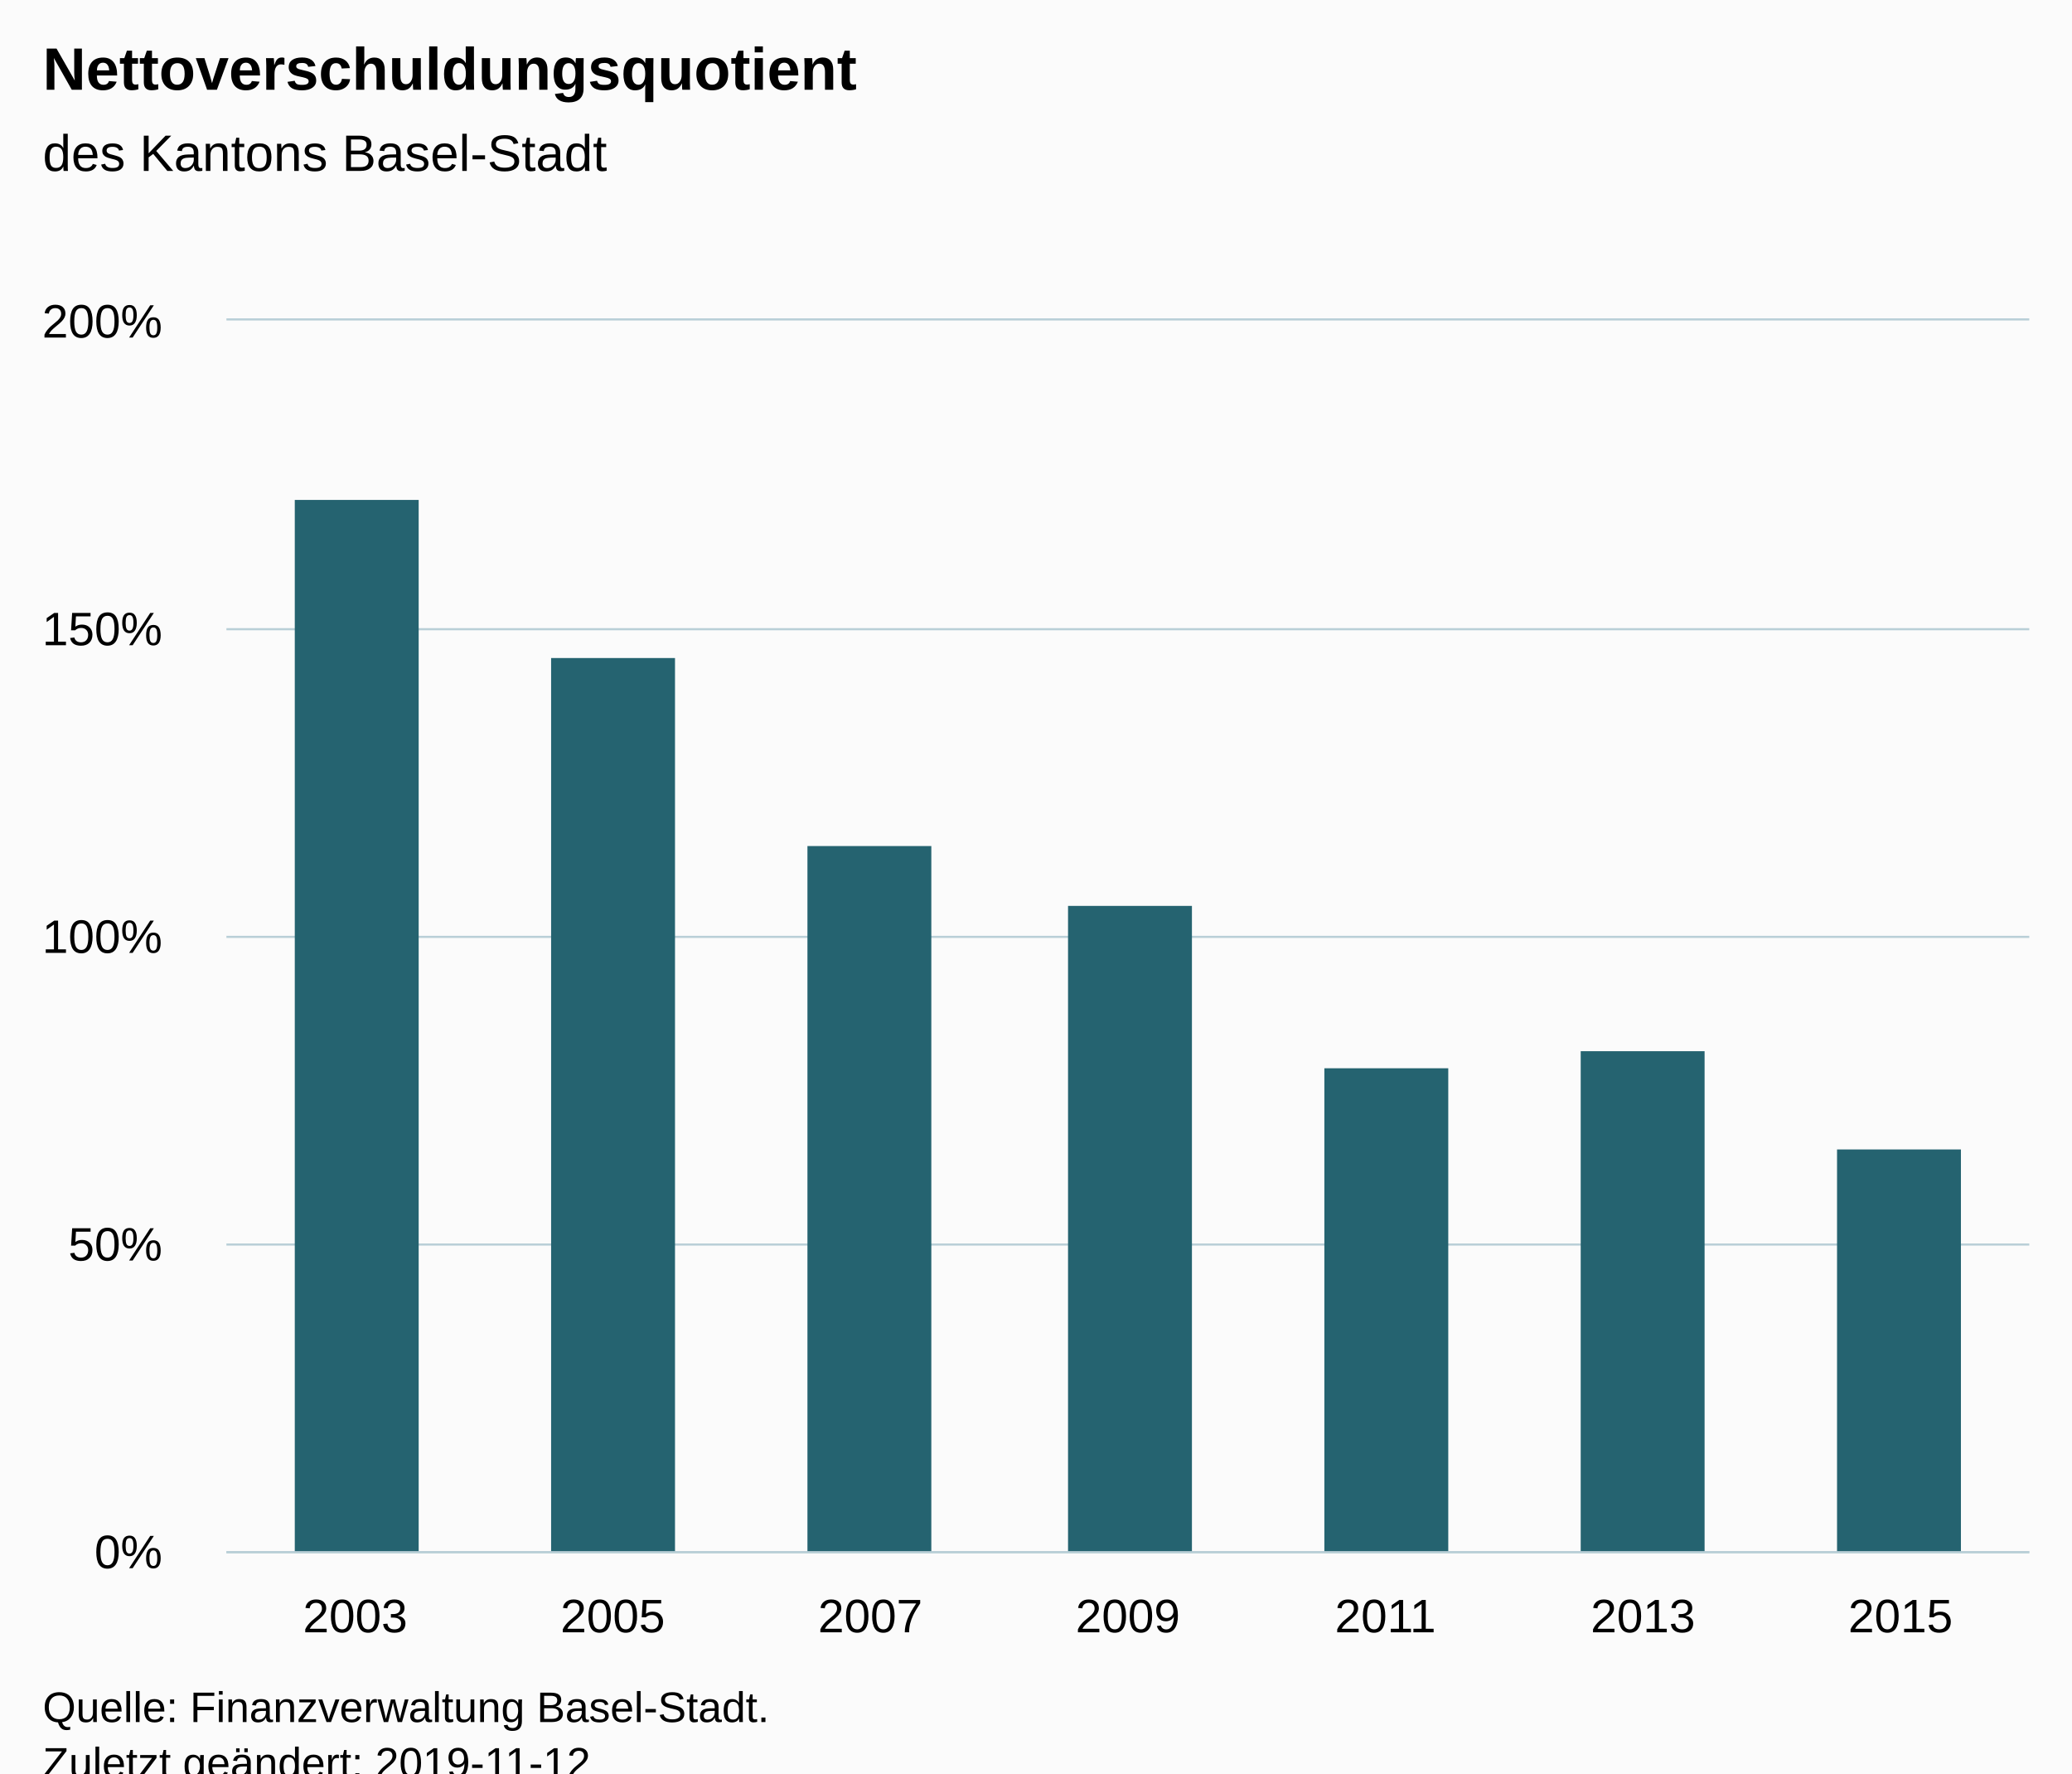
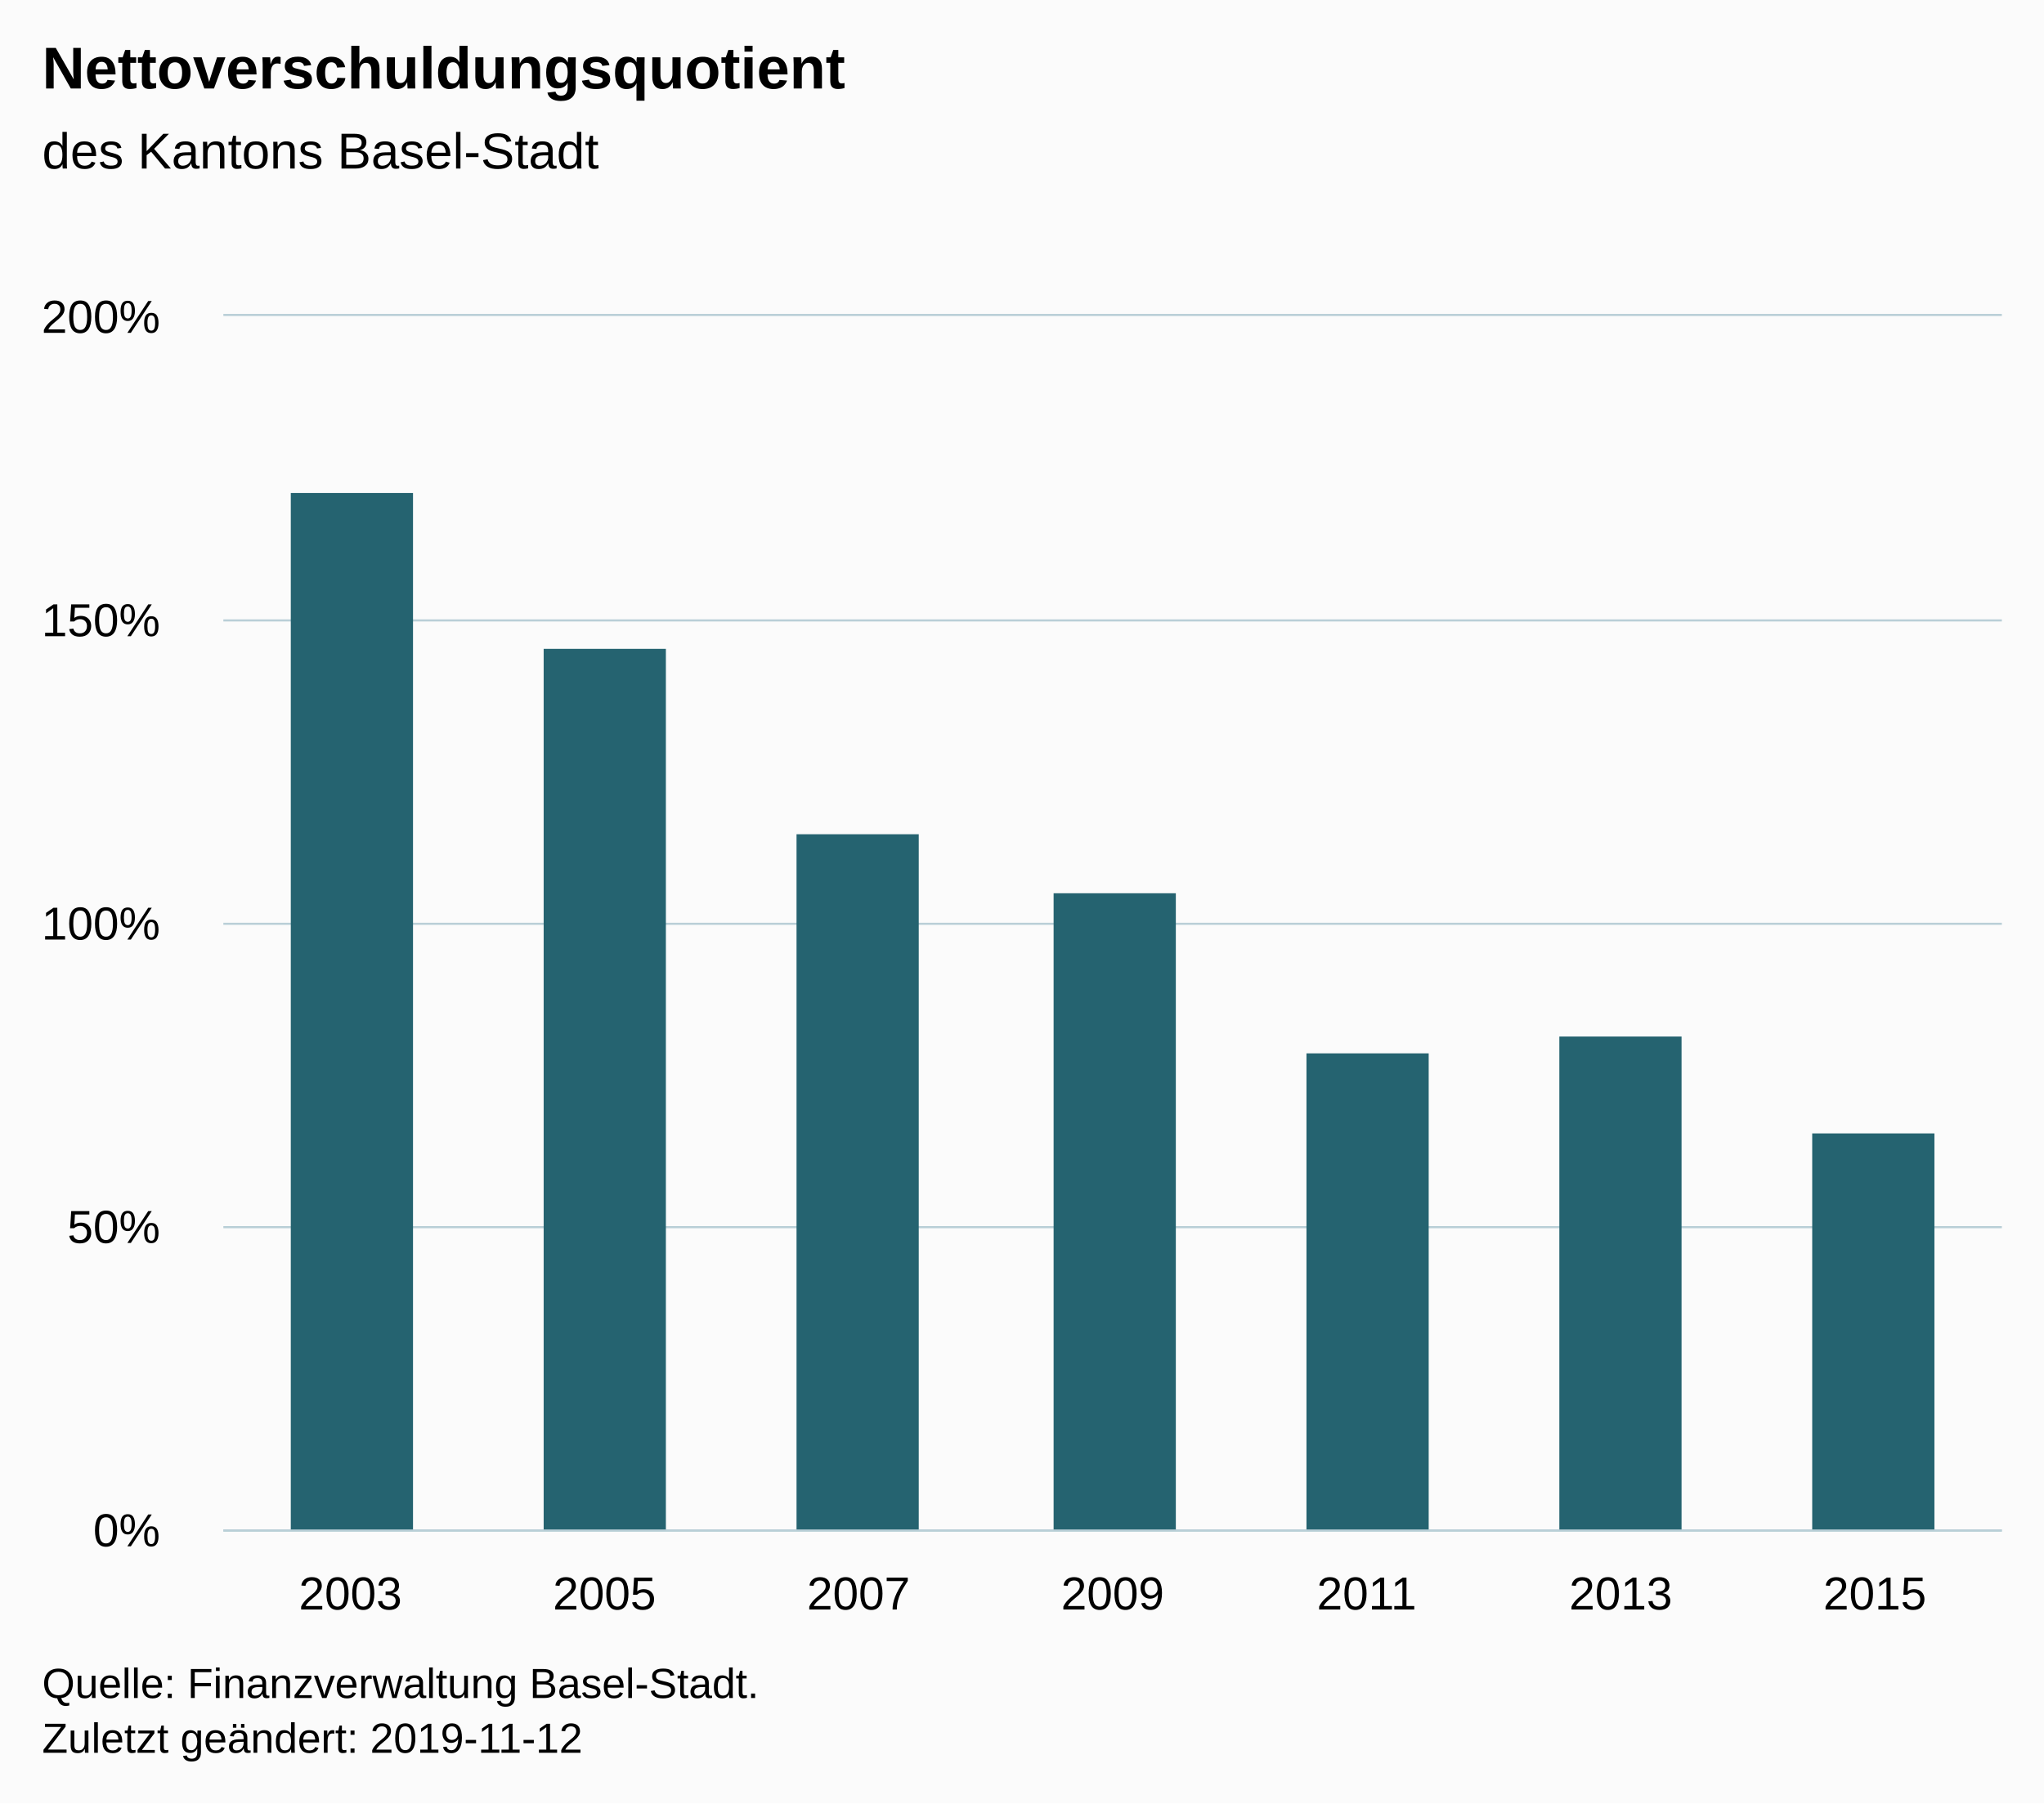
- <svg xmlns="http://www.w3.org/2000/svg" version="1.1" class="highcharts-root" style="font-family:Arial;font-size:12px;" viewBox="0 0 485 415">
+ <svg xmlns="http://www.w3.org/2000/svg" version="1.1" class="highcharts-root" style="font-family:Arial;font-size:12px;" width="485" height="428">
  <defs>
-     <clipPath id="highcharts-bazugx2-6">
+     <clipPath id="highcharts-1w9nfc8-6">
      <rect x="0" y="0" width="422" height="288" fill="none" />
    </clipPath>
-     <clipPath id="highcharts-bazugx2-7">
+     <clipPath id="highcharts-1w9nfc8-7">
      <rect x="0" y="0" width="422" height="288" fill="none" />
    </clipPath>
  </defs>
  <rect fill="#fbfbfb" class="highcharts-background" x="0" y="0" width="485" height="428" rx="0" ry="0" />
  <rect fill="none" class="highcharts-plot-background" x="53" y="75" width="422" height="288" />
  <g class="highcharts-pane-group" data-z-index="0" />
  <g class="highcharts-grid highcharts-xaxis-grid " data-z-index="1">
    <path fill="none" data-z-index="1" class="highcharts-grid-line" d="M 112.5 75 L 112.5 363" opacity="1" />
    <path fill="none" data-z-index="1" class="highcharts-grid-line" d="M 173.5 75 L 173.5 363" opacity="1" />
    <path fill="none" data-z-index="1" class="highcharts-grid-line" d="M 233.5 75 L 233.5 363" opacity="1" />
    <path fill="none" data-z-index="1" class="highcharts-grid-line" d="M 293.5 75 L 293.5 363" opacity="1" />
    <path fill="none" data-z-index="1" class="highcharts-grid-line" d="M 353.5 75 L 353.5 363" opacity="1" />
    <path fill="none" data-z-index="1" class="highcharts-grid-line" d="M 414.5 75 L 414.5 363" opacity="1" />
    <path fill="none" data-z-index="1" class="highcharts-grid-line" d="M 474.5 75 L 474.5 363" opacity="1" />
    <path fill="none" data-z-index="1" class="highcharts-grid-line" d="M 52.5 75 L 52.5 363" opacity="1" />
  </g>
  <g class="highcharts-grid highcharts-yaxis-grid " data-z-index="1">
    <path fill="none" stroke="#B9CFD7" stroke-width="0.5" data-z-index="1" class="highcharts-grid-line" d="M 53 363.25 L 475 363.25" opacity="1" />
    <path fill="none" stroke="#B9CFD7" stroke-width="0.5" data-z-index="1" class="highcharts-grid-line" d="M 53 291.25 L 475 291.25" opacity="1" />
    <path fill="none" stroke="#B9CFD7" stroke-width="0.5" data-z-index="1" class="highcharts-grid-line" d="M 53 219.25 L 475 219.25" opacity="1" />
    <path fill="none" stroke="#B9CFD7" stroke-width="0.5" data-z-index="1" class="highcharts-grid-line" d="M 53 147.25 L 475 147.25" opacity="1" />
    <path fill="none" stroke="#B9CFD7" stroke-width="0.5" data-z-index="1" class="highcharts-grid-line" d="M 53 74.75 L 475 74.75" opacity="1" />
  </g>
  <rect fill="none" class="highcharts-plot-border" data-z-index="1" x="53" y="75" width="422" height="288" />
  <g class="highcharts-axis highcharts-xaxis " data-z-index="2">
    <path fill="none" class="highcharts-axis-line" stroke="#B9CFD7" stroke-width="0.5" data-z-index="7" d="M 53 363.25 L 475 363.25" />
  </g>
  <g class="highcharts-axis highcharts-yaxis " data-z-index="2">
    <path fill="none" class="highcharts-axis-line" data-z-index="7" d="M 53 75 L 53 363" />
  </g>
  <g class="highcharts-series-group" data-z-index="3">
-     <g data-z-index="0.1" class="highcharts-series highcharts-series-0 highcharts-column-series " transform="translate(53,75) scale(1 1)" clip-path="url(#highcharts-bazugx2-7)">
+     <g data-z-index="0.1" class="highcharts-series highcharts-series-0 highcharts-column-series " transform="translate(53,75) scale(1 1)" clip-path="url(#highcharts-1w9nfc8-7)">
      <rect x="16" y="42" width="29" height="247" fill="#256370" class="highcharts-point" />
      <rect x="76" y="79" width="29" height="210" fill="#256370" class="highcharts-point" />
      <rect x="136" y="123" width="29" height="166" fill="#256370" class="highcharts-point" />
      <rect x="197" y="137" width="29" height="152" fill="#256370" class="highcharts-point" />
      <rect x="257" y="175" width="29" height="114" fill="#256370" class="highcharts-point" />
      <rect x="317" y="171" width="29" height="118" fill="#256370" class="highcharts-point" />
      <rect x="377" y="194" width="29" height="95" fill="#256370" class="highcharts-point" />
    </g>
    <g data-z-index="0.1" class="highcharts-markers highcharts-series-0 highcharts-column-series " transform="translate(53,75) scale(1 1)" clip-path="none" />
  </g>
  <text x="10" text-anchor="start" class="highcharts-title" data-z-index="4" style="color:#000000;font-size:14px;font-weight:bold;fill:#000000;" y="21">
    <tspan>Nettoverschuldungsquotient</tspan>
  </text>
  <text x="10" text-anchor="start" class="highcharts-subtitle" data-z-index="4" style="color:#000000;font-size:12px;font-weight:normal;font-family:Arial;fill:#000000;" y="40">
    <tspan>des Kantons Basel-Stadt</tspan>
  </text>
  <g class="highcharts-axis-labels highcharts-xaxis-labels " data-z-index="7">
    <text x="83.143" style="color:#000000;cursor:default;font-size:11px;fill:#000000;" text-anchor="middle" transform="translate(0,0)" y="382" opacity="1">2003</text>
    <text x="143.429" style="color:#000000;cursor:default;font-size:11px;fill:#000000;" text-anchor="middle" transform="translate(0,0)" y="382" opacity="1">2005</text>
    <text x="203.714" style="color:#000000;cursor:default;font-size:11px;fill:#000000;" text-anchor="middle" transform="translate(0,0)" y="382" opacity="1">2007</text>
    <text x="264" style="color:#000000;cursor:default;font-size:11px;fill:#000000;" text-anchor="middle" transform="translate(0,0)" y="382" opacity="1">2009</text>
    <text x="324.286" style="color:#000000;cursor:default;font-size:11px;fill:#000000;" text-anchor="middle" transform="translate(0,0)" y="382" opacity="1">2011</text>
    <text x="384.571" style="color:#000000;cursor:default;font-size:11px;fill:#000000;" text-anchor="middle" transform="translate(0,0)" y="382" opacity="1">2013</text>
    <text x="444.857" style="color:#000000;cursor:default;font-size:11px;fill:#000000;" text-anchor="middle" transform="translate(0,0)" y="382" opacity="1">2015</text>
  </g>
  <g class="highcharts-axis-labels highcharts-yaxis-labels " data-z-index="7">
    <text x="38" style="color:#000000;cursor:default;font-size:11px;fill:#000000;" text-anchor="end" transform="translate(0,0)" y="367" opacity="1">0%</text>
    <text x="38" style="color:#000000;cursor:default;font-size:11px;fill:#000000;" text-anchor="end" transform="translate(0,0)" y="295" opacity="1">50%</text>
    <text x="38" style="color:#000000;cursor:default;font-size:11px;fill:#000000;" text-anchor="end" transform="translate(0,0)" y="223" opacity="1">100%</text>
    <text x="38" style="color:#000000;cursor:default;font-size:11px;fill:#000000;" text-anchor="end" transform="translate(0,0)" y="151" opacity="1">150%</text>
    <text x="38" style="color:#000000;cursor:default;font-size:11px;fill:#000000;" text-anchor="end" transform="translate(0,0)" y="79" opacity="1">200%</text>
  </g>
  <text x="10" class="highcharts-credits" text-anchor="start" data-z-index="8" style="cursor:default;color:#000000;font-size:10px;fill:#000000;" y="403">
    <tspan>Quelle: Finanzverwaltung Basel-Stadt.</tspan>
    <tspan x="10" dy="13">Zuletzt geändert: 2019-11-12</tspan>
  </text>
</svg>
